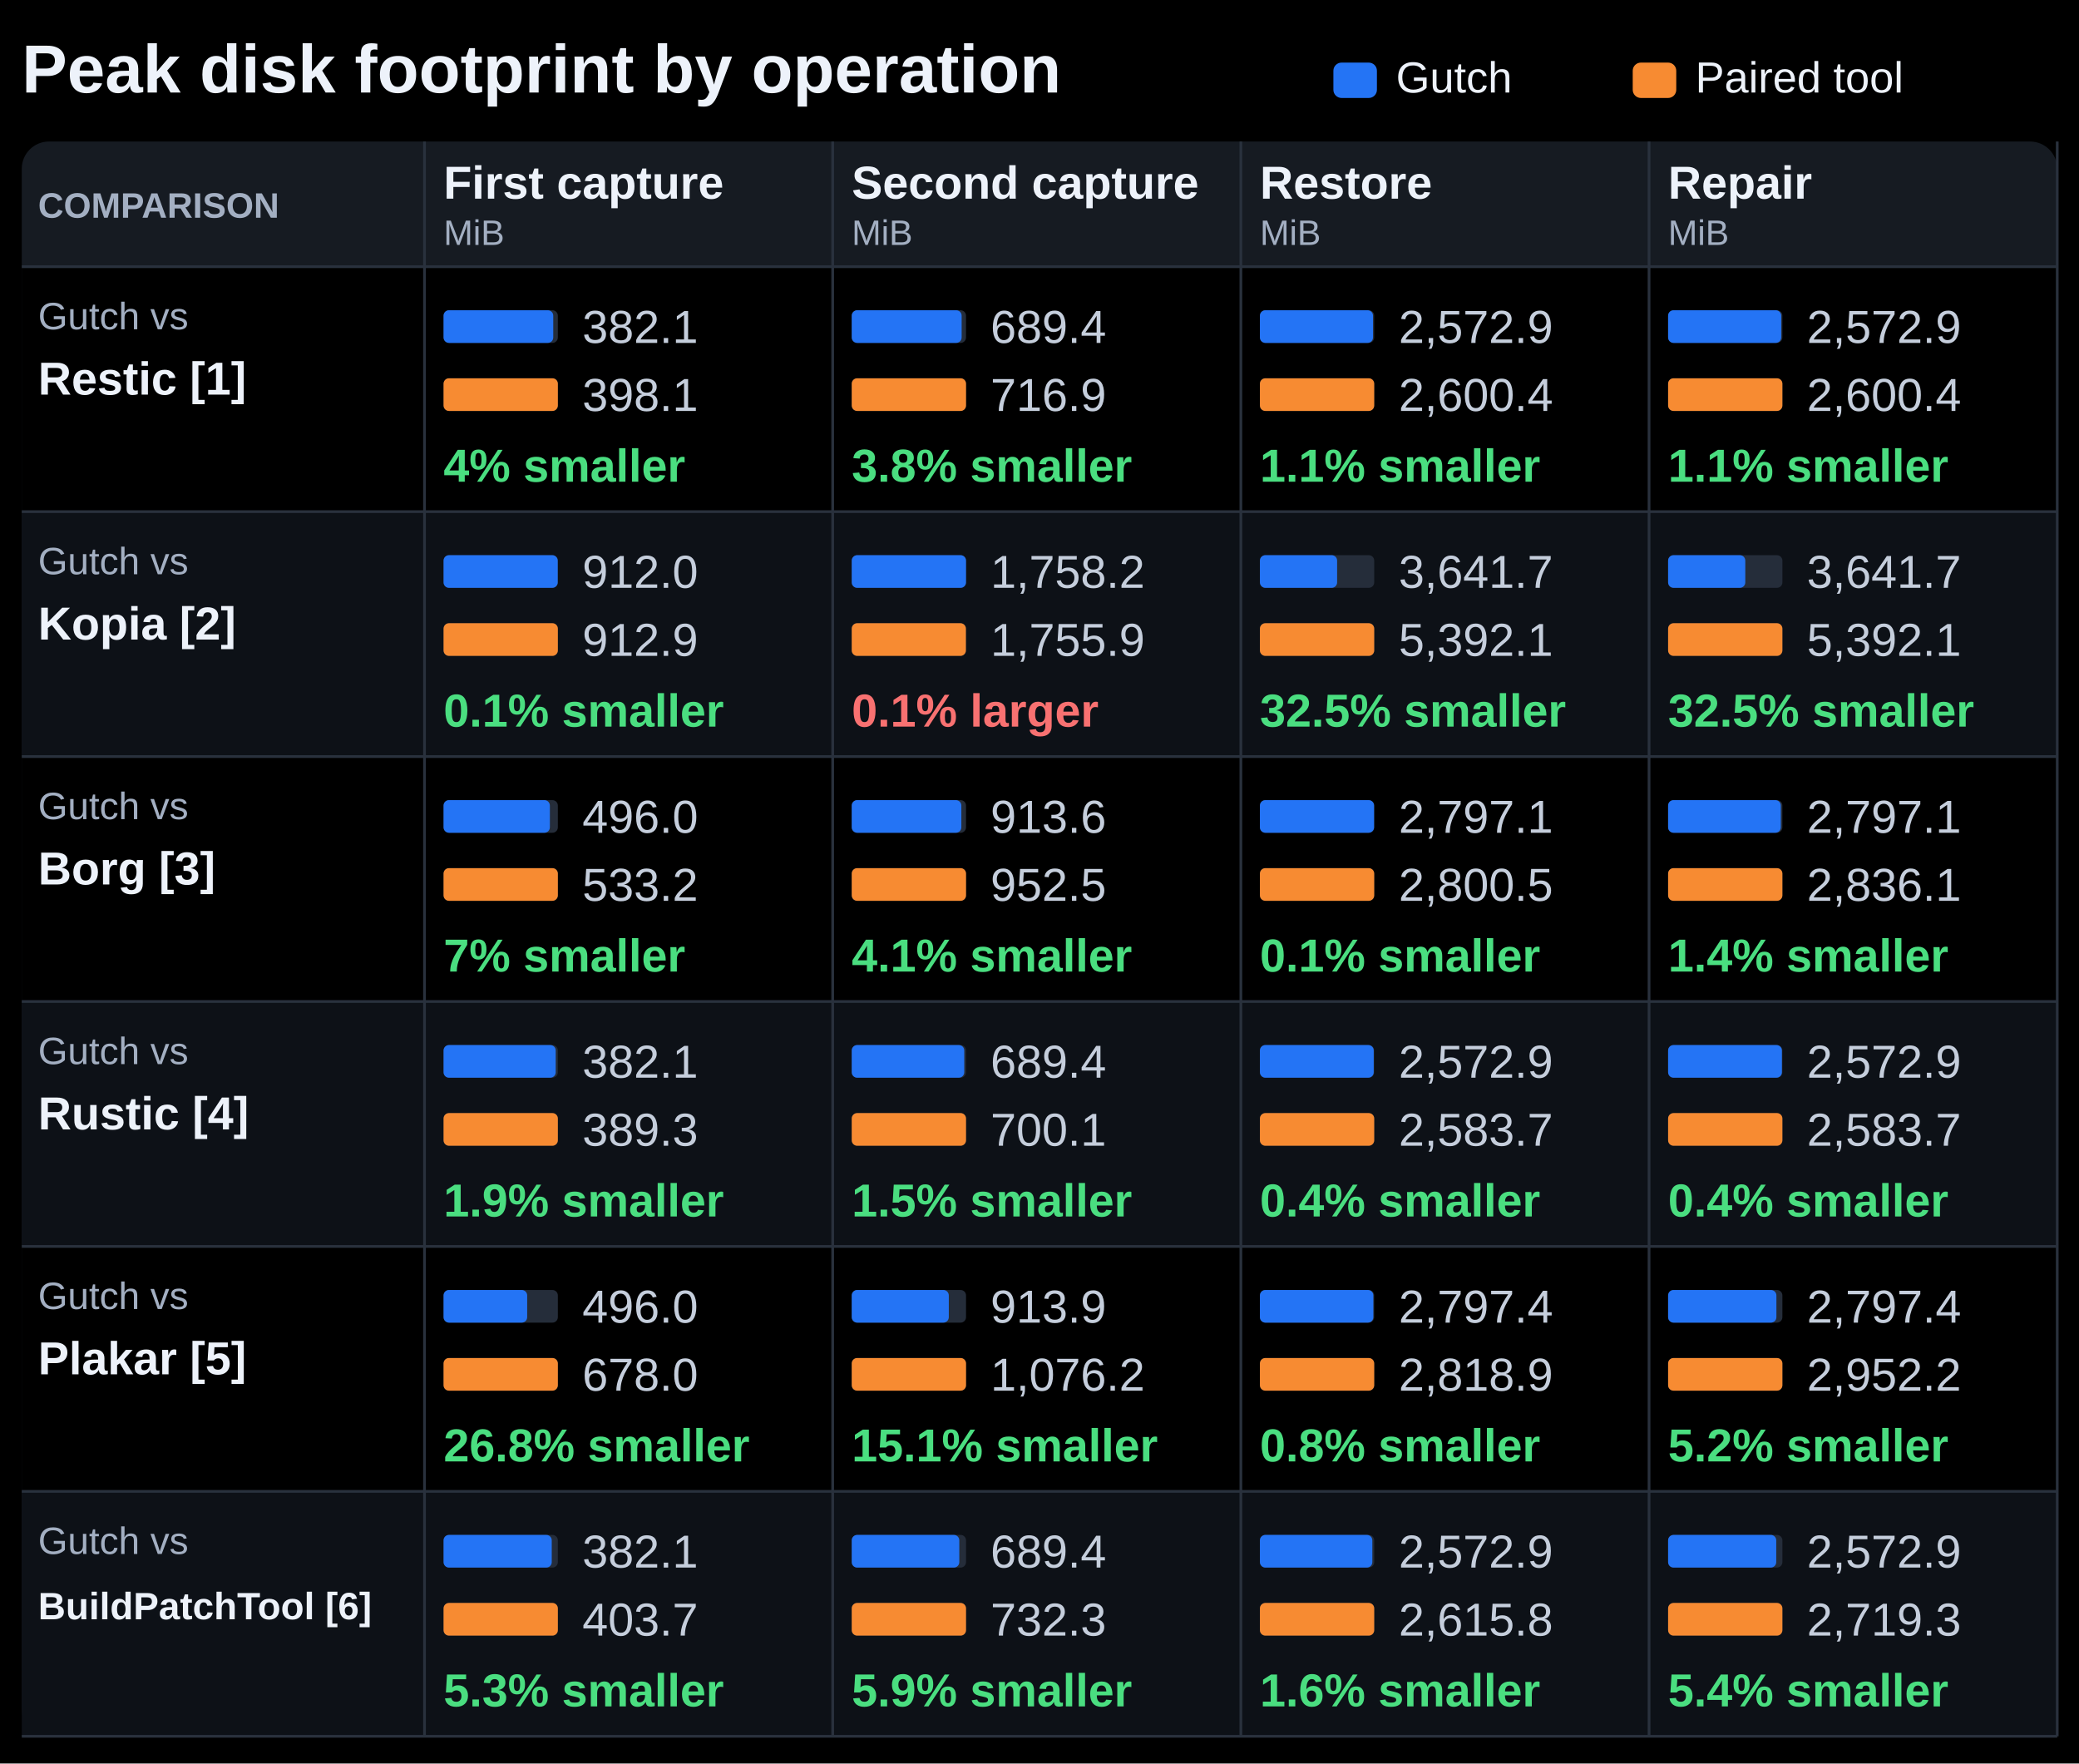
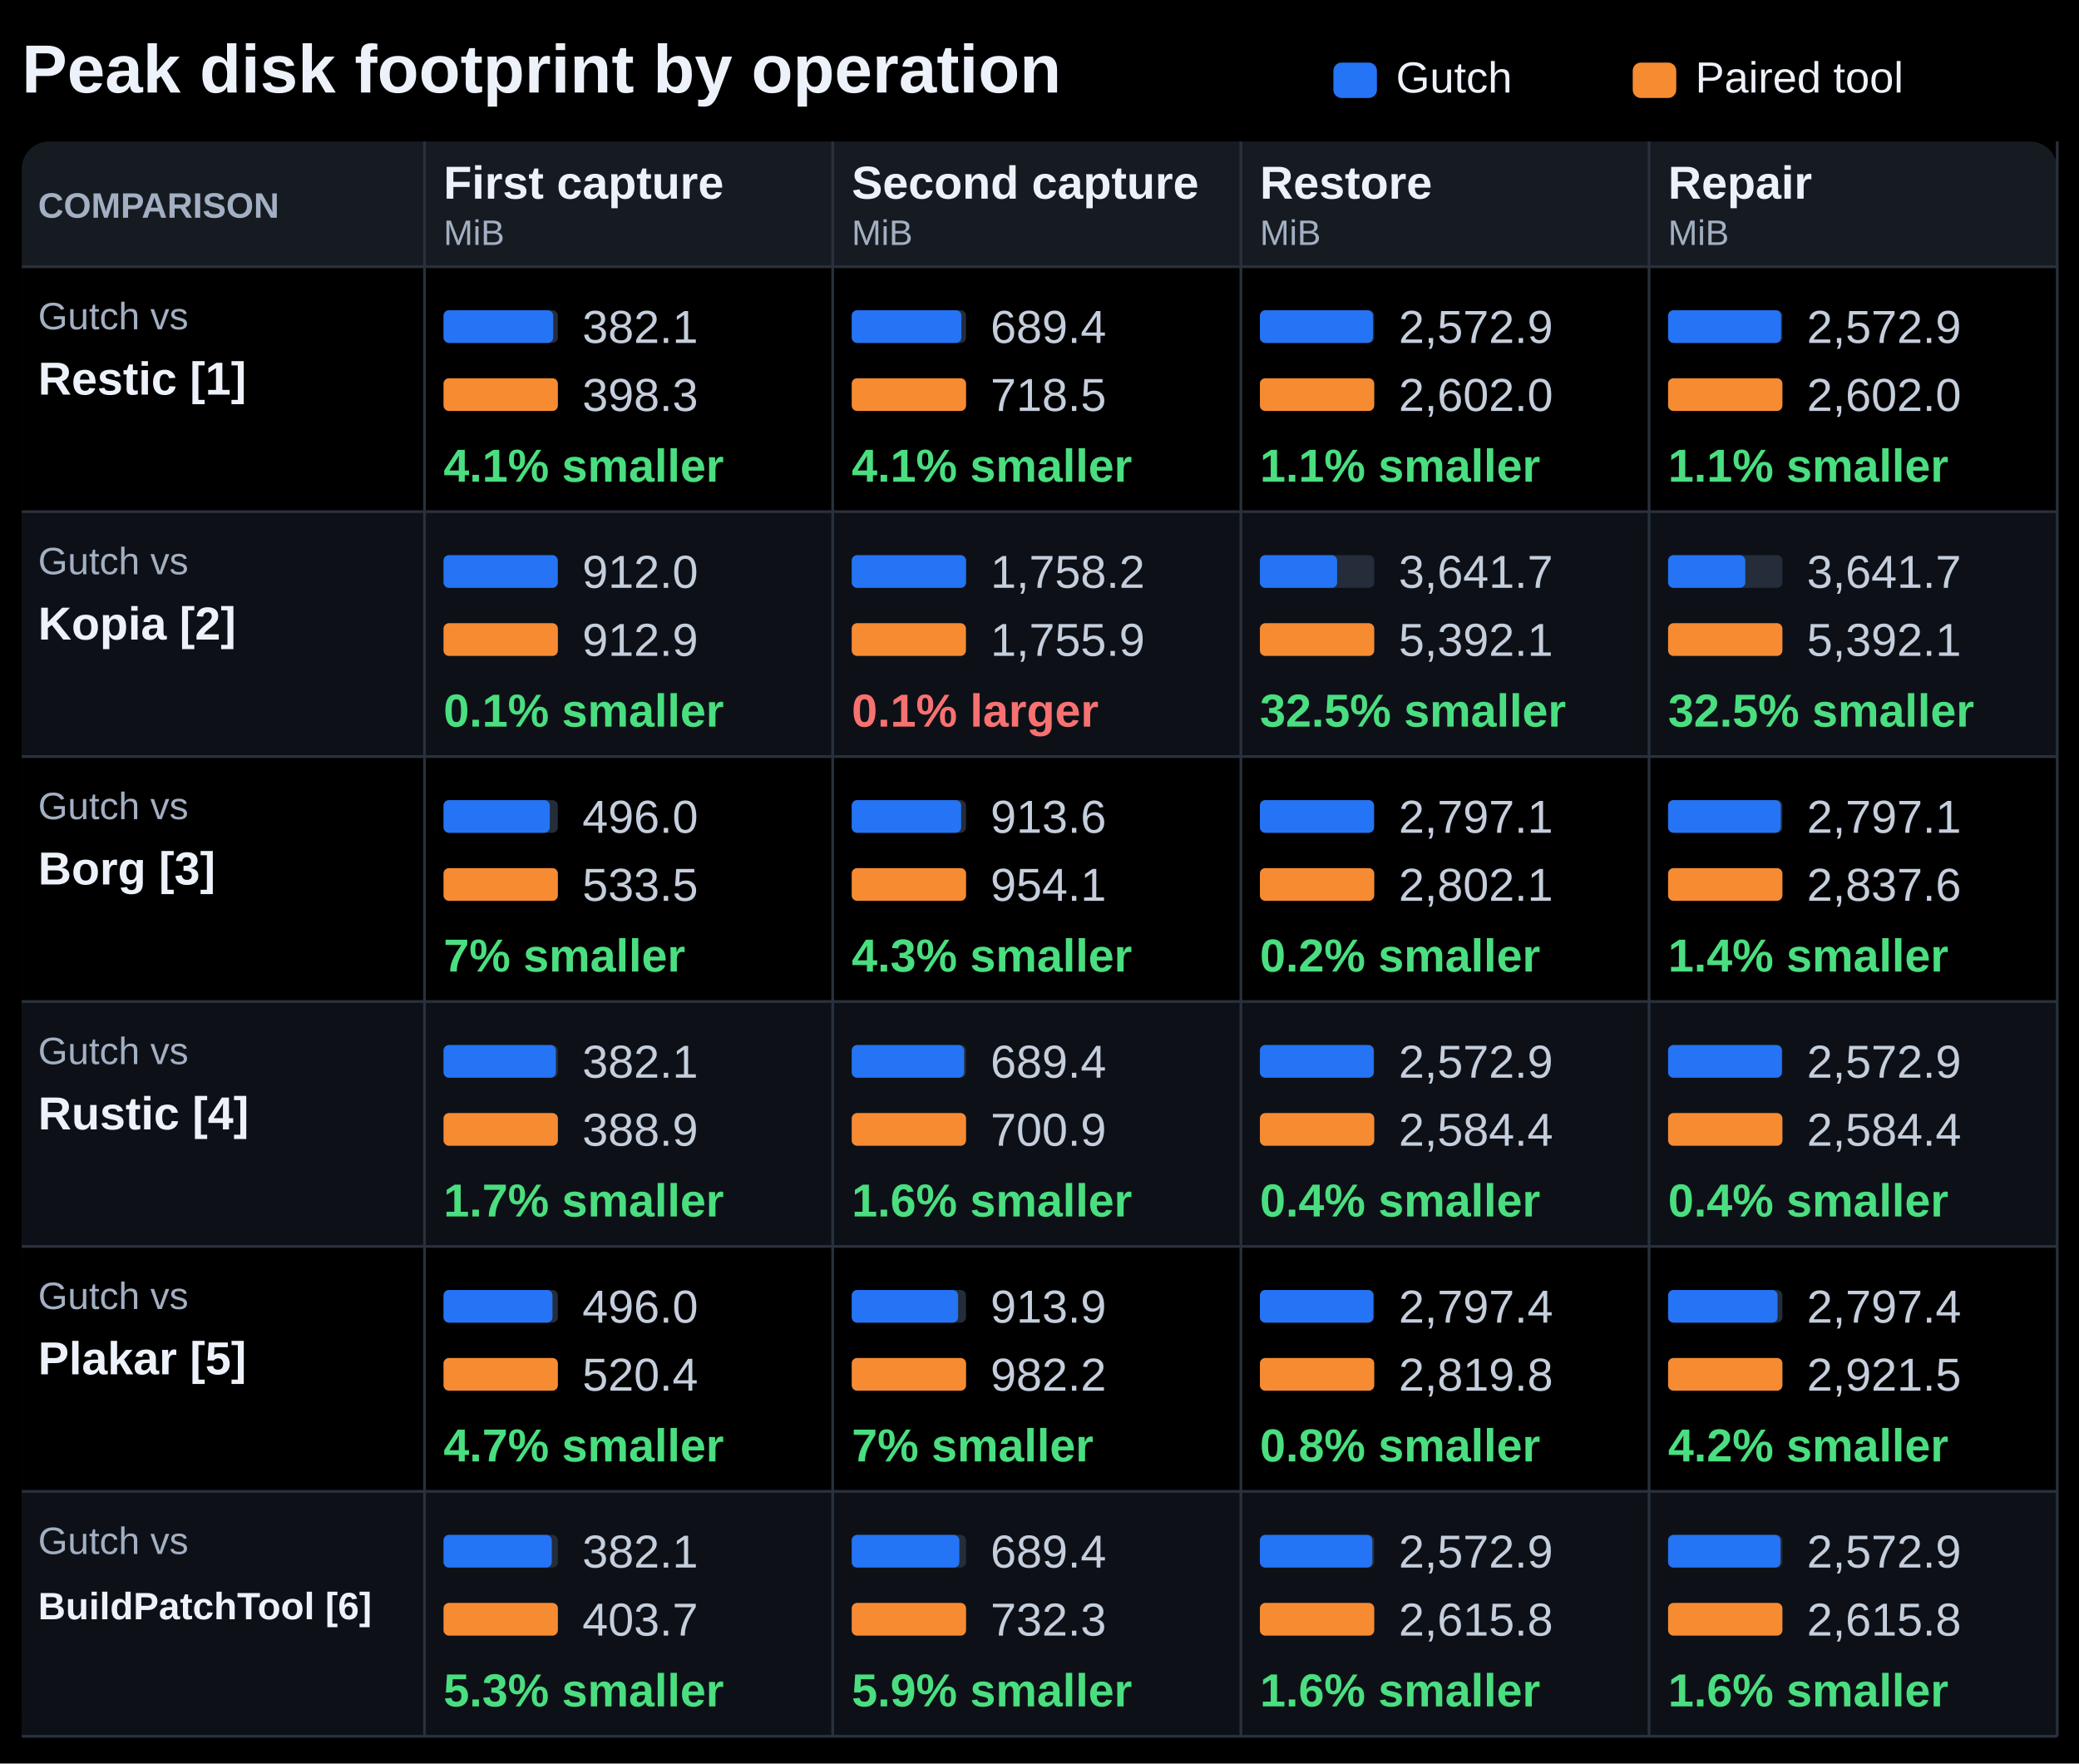
<svg xmlns="http://www.w3.org/2000/svg" width="764" height="648" viewBox="0 0 764 648" role="img" aria-labelledby="title description">
  <rect width="764" height="648" fill="#000000" />
  <g font-family="Segoe UI, Arial, sans-serif" fill="#edf2fa">
    <text x="8" y="34" font-size="25" font-weight="700" fill="#edf2fa" text-anchor="start">Peak disk footprint by operation</text>
    <rect x="490" y="23" width="16.00" height="13" rx="3" fill="#2474f5" />
    <text x="513" y="34" font-size="16" font-weight="400" fill="#edf2fa" text-anchor="start">Gutch</text>
    <rect x="600" y="23" width="16.00" height="13" rx="3" fill="#f78b32" />
    <text x="623" y="34" font-size="16" font-weight="400" fill="#edf2fa" text-anchor="start">Paired tool</text>
    <rect x="8" y="52" width="748.00" height="586" rx="10" fill="#161b22" />
    <text x="14" y="80" font-size="13" font-weight="700" fill="#a3afc2" text-anchor="start">COMPARISON</text>
    <text x="163" y="73" font-size="17" font-weight="650" fill="#edf2fa" text-anchor="start">First capture</text>
    <text x="163" y="90" font-size="13" font-weight="400" fill="#a3afc2" text-anchor="start">MiB</text>
    <text x="313" y="73" font-size="17" font-weight="650" fill="#edf2fa" text-anchor="start">Second capture</text>
    <text x="313" y="90" font-size="13" font-weight="400" fill="#a3afc2" text-anchor="start">MiB</text>
    <text x="463" y="73" font-size="17" font-weight="650" fill="#edf2fa" text-anchor="start">Restore</text>
    <text x="463" y="90" font-size="13" font-weight="400" fill="#a3afc2" text-anchor="start">MiB</text>
    <text x="613" y="73" font-size="17" font-weight="650" fill="#edf2fa" text-anchor="start">Repair</text>
    <text x="613" y="90" font-size="13" font-weight="400" fill="#a3afc2" text-anchor="start">MiB</text>
    <rect x="8" y="98" width="748.00" height="90" rx="0" fill="#000000" />
    <path d="M8 98H756" stroke="#29313d" />
    <text x="14" y="121" font-size="14" font-weight="400" fill="#a3afc2" text-anchor="start">Gutch vs</text>
    <text x="14" y="145" font-size="17" font-weight="650" fill="#edf2fa" text-anchor="start">Restic [1]</text>
    <rect x="163" y="114" width="42.00" height="12" rx="2" fill="#252d3a" />
-     <rect x="163" y="114" width="40.31" height="12" rx="2" fill="#2474f5" />
+     <rect x="163" y="114" width="40.30" height="12" rx="2" fill="#2474f5" />
    <text x="214" y="126" font-size="17" font-weight="400" fill="#c5cedc" text-anchor="start">382.1</text>
    <rect x="163" y="139" width="42.00" height="12" rx="2" fill="#252d3a" />
    <rect x="163" y="139" width="42.00" height="12" rx="2" fill="#f78b32" />
-     <text x="214" y="151" font-size="17" font-weight="400" fill="#c5cedc" text-anchor="start">398.1</text>
-     <text x="163" y="177" font-size="17" font-weight="700" fill="#4ade80" text-anchor="start">4% smaller</text>
+     <text x="214" y="151" font-size="17" font-weight="400" fill="#c5cedc" text-anchor="start">398.3</text>
+     <text x="163" y="177" font-size="17" font-weight="700" fill="#4ade80" text-anchor="start">4.1% smaller</text>
    <rect x="313" y="114" width="42.00" height="12" rx="2" fill="#252d3a" />
-     <rect x="313" y="114" width="40.39" height="12" rx="2" fill="#2474f5" />
+     <rect x="313" y="114" width="40.30" height="12" rx="2" fill="#2474f5" />
    <text x="364" y="126" font-size="17" font-weight="400" fill="#c5cedc" text-anchor="start">689.4</text>
    <rect x="313" y="139" width="42.00" height="12" rx="2" fill="#252d3a" />
    <rect x="313" y="139" width="42.00" height="12" rx="2" fill="#f78b32" />
-     <text x="364" y="151" font-size="17" font-weight="400" fill="#c5cedc" text-anchor="start">716.9</text>
-     <text x="313" y="177" font-size="17" font-weight="700" fill="#4ade80" text-anchor="start">3.8% smaller</text>
+     <text x="364" y="151" font-size="17" font-weight="400" fill="#c5cedc" text-anchor="start">718.5</text>
+     <text x="313" y="177" font-size="17" font-weight="700" fill="#4ade80" text-anchor="start">4.1% smaller</text>
    <rect x="463" y="114" width="42.00" height="12" rx="2" fill="#252d3a" />
-     <rect x="463" y="114" width="41.56" height="12" rx="2" fill="#2474f5" />
+     <rect x="463" y="114" width="41.53" height="12" rx="2" fill="#2474f5" />
    <text x="514" y="126" font-size="17" font-weight="400" fill="#c5cedc" text-anchor="start">2,572.9</text>
    <rect x="463" y="139" width="42.00" height="12" rx="2" fill="#252d3a" />
    <rect x="463" y="139" width="42.00" height="12" rx="2" fill="#f78b32" />
-     <text x="514" y="151" font-size="17" font-weight="400" fill="#c5cedc" text-anchor="start">2,600.4</text>
+     <text x="514" y="151" font-size="17" font-weight="400" fill="#c5cedc" text-anchor="start">2,602.0</text>
    <text x="463" y="177" font-size="17" font-weight="700" fill="#4ade80" text-anchor="start">1.1% smaller</text>
    <rect x="613" y="114" width="42.00" height="12" rx="2" fill="#252d3a" />
-     <rect x="613" y="114" width="41.56" height="12" rx="2" fill="#2474f5" />
+     <rect x="613" y="114" width="41.53" height="12" rx="2" fill="#2474f5" />
    <text x="664" y="126" font-size="17" font-weight="400" fill="#c5cedc" text-anchor="start">2,572.9</text>
    <rect x="613" y="139" width="42.00" height="12" rx="2" fill="#252d3a" />
    <rect x="613" y="139" width="42.00" height="12" rx="2" fill="#f78b32" />
-     <text x="664" y="151" font-size="17" font-weight="400" fill="#c5cedc" text-anchor="start">2,600.4</text>
+     <text x="664" y="151" font-size="17" font-weight="400" fill="#c5cedc" text-anchor="start">2,602.0</text>
    <text x="613" y="177" font-size="17" font-weight="700" fill="#4ade80" text-anchor="start">1.1% smaller</text>
    <rect x="8" y="188" width="748.00" height="90" rx="0" fill="#0d1117" />
    <path d="M8 188H756" stroke="#29313d" />
    <text x="14" y="211" font-size="14" font-weight="400" fill="#a3afc2" text-anchor="start">Gutch vs</text>
    <text x="14" y="235" font-size="17" font-weight="650" fill="#edf2fa" text-anchor="start">Kopia [2]</text>
    <rect x="163" y="204" width="42.00" height="12" rx="2" fill="#252d3a" />
    <rect x="163" y="204" width="41.96" height="12" rx="2" fill="#2474f5" />
    <text x="214" y="216" font-size="17" font-weight="400" fill="#c5cedc" text-anchor="start">912.0</text>
    <rect x="163" y="229" width="42.00" height="12" rx="2" fill="#252d3a" />
    <rect x="163" y="229" width="42.00" height="12" rx="2" fill="#f78b32" />
    <text x="214" y="241" font-size="17" font-weight="400" fill="#c5cedc" text-anchor="start">912.9</text>
    <text x="163" y="267" font-size="17" font-weight="700" fill="#4ade80" text-anchor="start">0.1% smaller</text>
    <rect x="313" y="204" width="42.00" height="12" rx="2" fill="#252d3a" />
    <rect x="313" y="204" width="42.00" height="12" rx="2" fill="#2474f5" />
    <text x="364" y="216" font-size="17" font-weight="400" fill="#c5cedc" text-anchor="start">1,758.2</text>
    <rect x="313" y="229" width="42.00" height="12" rx="2" fill="#252d3a" />
    <rect x="313" y="229" width="41.95" height="12" rx="2" fill="#f78b32" />
    <text x="364" y="241" font-size="17" font-weight="400" fill="#c5cedc" text-anchor="start">1,755.9</text>
    <text x="313" y="267" font-size="17" font-weight="700" fill="#f87171" text-anchor="start">0.1% larger</text>
    <rect x="463" y="204" width="42.00" height="12" rx="2" fill="#252d3a" />
    <rect x="463" y="204" width="28.37" height="12" rx="2" fill="#2474f5" />
    <text x="514" y="216" font-size="17" font-weight="400" fill="#c5cedc" text-anchor="start">3,641.7</text>
    <rect x="463" y="229" width="42.00" height="12" rx="2" fill="#252d3a" />
    <rect x="463" y="229" width="42.00" height="12" rx="2" fill="#f78b32" />
    <text x="514" y="241" font-size="17" font-weight="400" fill="#c5cedc" text-anchor="start">5,392.1</text>
    <text x="463" y="267" font-size="17" font-weight="700" fill="#4ade80" text-anchor="start">32.5% smaller</text>
    <rect x="613" y="204" width="42.00" height="12" rx="2" fill="#252d3a" />
    <rect x="613" y="204" width="28.37" height="12" rx="2" fill="#2474f5" />
    <text x="664" y="216" font-size="17" font-weight="400" fill="#c5cedc" text-anchor="start">3,641.7</text>
    <rect x="613" y="229" width="42.00" height="12" rx="2" fill="#252d3a" />
    <rect x="613" y="229" width="42.00" height="12" rx="2" fill="#f78b32" />
    <text x="664" y="241" font-size="17" font-weight="400" fill="#c5cedc" text-anchor="start">5,392.1</text>
    <text x="613" y="267" font-size="17" font-weight="700" fill="#4ade80" text-anchor="start">32.5% smaller</text>
    <rect x="8" y="278" width="748.00" height="90" rx="0" fill="#000000" />
    <path d="M8 278H756" stroke="#29313d" />
    <text x="14" y="301" font-size="14" font-weight="400" fill="#a3afc2" text-anchor="start">Gutch vs</text>
    <text x="14" y="325" font-size="17" font-weight="650" fill="#edf2fa" text-anchor="start">Borg [3]</text>
    <rect x="163" y="294" width="42.00" height="12" rx="2" fill="#252d3a" />
-     <rect x="163" y="294" width="39.07" height="12" rx="2" fill="#2474f5" />
+     <rect x="163" y="294" width="39.04" height="12" rx="2" fill="#2474f5" />
    <text x="214" y="306" font-size="17" font-weight="400" fill="#c5cedc" text-anchor="start">496.0</text>
    <rect x="163" y="319" width="42.00" height="12" rx="2" fill="#252d3a" />
    <rect x="163" y="319" width="42.00" height="12" rx="2" fill="#f78b32" />
-     <text x="214" y="331" font-size="17" font-weight="400" fill="#c5cedc" text-anchor="start">533.2</text>
+     <text x="214" y="331" font-size="17" font-weight="400" fill="#c5cedc" text-anchor="start">533.5</text>
    <text x="163" y="357" font-size="17" font-weight="700" fill="#4ade80" text-anchor="start">7% smaller</text>
    <rect x="313" y="294" width="42.00" height="12" rx="2" fill="#252d3a" />
-     <rect x="313" y="294" width="40.28" height="12" rx="2" fill="#2474f5" />
+     <rect x="313" y="294" width="40.21" height="12" rx="2" fill="#2474f5" />
    <text x="364" y="306" font-size="17" font-weight="400" fill="#c5cedc" text-anchor="start">913.6</text>
    <rect x="313" y="319" width="42.00" height="12" rx="2" fill="#252d3a" />
    <rect x="313" y="319" width="42.00" height="12" rx="2" fill="#f78b32" />
-     <text x="364" y="331" font-size="17" font-weight="400" fill="#c5cedc" text-anchor="start">952.5</text>
-     <text x="313" y="357" font-size="17" font-weight="700" fill="#4ade80" text-anchor="start">4.1% smaller</text>
+     <text x="364" y="331" font-size="17" font-weight="400" fill="#c5cedc" text-anchor="start">954.1</text>
+     <text x="313" y="357" font-size="17" font-weight="700" fill="#4ade80" text-anchor="start">4.3% smaller</text>
    <rect x="463" y="294" width="42.00" height="12" rx="2" fill="#252d3a" />
-     <rect x="463" y="294" width="41.95" height="12" rx="2" fill="#2474f5" />
+     <rect x="463" y="294" width="41.93" height="12" rx="2" fill="#2474f5" />
    <text x="514" y="306" font-size="17" font-weight="400" fill="#c5cedc" text-anchor="start">2,797.1</text>
    <rect x="463" y="319" width="42.00" height="12" rx="2" fill="#252d3a" />
    <rect x="463" y="319" width="42.00" height="12" rx="2" fill="#f78b32" />
-     <text x="514" y="331" font-size="17" font-weight="400" fill="#c5cedc" text-anchor="start">2,800.5</text>
-     <text x="463" y="357" font-size="17" font-weight="700" fill="#4ade80" text-anchor="start">0.1% smaller</text>
+     <text x="514" y="331" font-size="17" font-weight="400" fill="#c5cedc" text-anchor="start">2,802.1</text>
+     <text x="463" y="357" font-size="17" font-weight="700" fill="#4ade80" text-anchor="start">0.2% smaller</text>
    <rect x="613" y="294" width="42.00" height="12" rx="2" fill="#252d3a" />
-     <rect x="613" y="294" width="41.42" height="12" rx="2" fill="#2474f5" />
+     <rect x="613" y="294" width="41.40" height="12" rx="2" fill="#2474f5" />
    <text x="664" y="306" font-size="17" font-weight="400" fill="#c5cedc" text-anchor="start">2,797.1</text>
    <rect x="613" y="319" width="42.00" height="12" rx="2" fill="#252d3a" />
    <rect x="613" y="319" width="42.00" height="12" rx="2" fill="#f78b32" />
-     <text x="664" y="331" font-size="17" font-weight="400" fill="#c5cedc" text-anchor="start">2,836.1</text>
+     <text x="664" y="331" font-size="17" font-weight="400" fill="#c5cedc" text-anchor="start">2,837.6</text>
    <text x="613" y="357" font-size="17" font-weight="700" fill="#4ade80" text-anchor="start">1.4% smaller</text>
    <rect x="8" y="368" width="748.00" height="90" rx="0" fill="#0d1117" />
    <path d="M8 368H756" stroke="#29313d" />
    <text x="14" y="391" font-size="14" font-weight="400" fill="#a3afc2" text-anchor="start">Gutch vs</text>
    <text x="14" y="415" font-size="17" font-weight="650" fill="#edf2fa" text-anchor="start">Rustic [4]</text>
    <rect x="163" y="384" width="42.00" height="12" rx="2" fill="#252d3a" />
-     <rect x="163" y="384" width="41.22" height="12" rx="2" fill="#2474f5" />
+     <rect x="163" y="384" width="41.27" height="12" rx="2" fill="#2474f5" />
    <text x="214" y="396" font-size="17" font-weight="400" fill="#c5cedc" text-anchor="start">382.1</text>
    <rect x="163" y="409" width="42.00" height="12" rx="2" fill="#252d3a" />
    <rect x="163" y="409" width="42.00" height="12" rx="2" fill="#f78b32" />
-     <text x="214" y="421" font-size="17" font-weight="400" fill="#c5cedc" text-anchor="start">389.3</text>
-     <text x="163" y="447" font-size="17" font-weight="700" fill="#4ade80" text-anchor="start">1.9% smaller</text>
+     <text x="214" y="421" font-size="17" font-weight="400" fill="#c5cedc" text-anchor="start">388.9</text>
+     <text x="163" y="447" font-size="17" font-weight="700" fill="#4ade80" text-anchor="start">1.7% smaller</text>
    <rect x="313" y="384" width="42.00" height="12" rx="2" fill="#252d3a" />
-     <rect x="313" y="384" width="41.35" height="12" rx="2" fill="#2474f5" />
+     <rect x="313" y="384" width="41.31" height="12" rx="2" fill="#2474f5" />
    <text x="364" y="396" font-size="17" font-weight="400" fill="#c5cedc" text-anchor="start">689.4</text>
    <rect x="313" y="409" width="42.00" height="12" rx="2" fill="#252d3a" />
    <rect x="313" y="409" width="42.00" height="12" rx="2" fill="#f78b32" />
-     <text x="364" y="421" font-size="17" font-weight="400" fill="#c5cedc" text-anchor="start">700.1</text>
-     <text x="313" y="447" font-size="17" font-weight="700" fill="#4ade80" text-anchor="start">1.5% smaller</text>
+     <text x="364" y="421" font-size="17" font-weight="400" fill="#c5cedc" text-anchor="start">700.9</text>
+     <text x="313" y="447" font-size="17" font-weight="700" fill="#4ade80" text-anchor="start">1.6% smaller</text>
    <rect x="463" y="384" width="42.00" height="12" rx="2" fill="#252d3a" />
-     <rect x="463" y="384" width="41.82" height="12" rx="2" fill="#2474f5" />
+     <rect x="463" y="384" width="41.81" height="12" rx="2" fill="#2474f5" />
    <text x="514" y="396" font-size="17" font-weight="400" fill="#c5cedc" text-anchor="start">2,572.9</text>
    <rect x="463" y="409" width="42.00" height="12" rx="2" fill="#252d3a" />
    <rect x="463" y="409" width="42.00" height="12" rx="2" fill="#f78b32" />
-     <text x="514" y="421" font-size="17" font-weight="400" fill="#c5cedc" text-anchor="start">2,583.7</text>
+     <text x="514" y="421" font-size="17" font-weight="400" fill="#c5cedc" text-anchor="start">2,584.4</text>
    <text x="463" y="447" font-size="17" font-weight="700" fill="#4ade80" text-anchor="start">0.4% smaller</text>
    <rect x="613" y="384" width="42.00" height="12" rx="2" fill="#252d3a" />
-     <rect x="613" y="384" width="41.82" height="12" rx="2" fill="#2474f5" />
+     <rect x="613" y="384" width="41.81" height="12" rx="2" fill="#2474f5" />
    <text x="664" y="396" font-size="17" font-weight="400" fill="#c5cedc" text-anchor="start">2,572.9</text>
    <rect x="613" y="409" width="42.00" height="12" rx="2" fill="#252d3a" />
    <rect x="613" y="409" width="42.00" height="12" rx="2" fill="#f78b32" />
-     <text x="664" y="421" font-size="17" font-weight="400" fill="#c5cedc" text-anchor="start">2,583.7</text>
+     <text x="664" y="421" font-size="17" font-weight="400" fill="#c5cedc" text-anchor="start">2,584.4</text>
    <text x="613" y="447" font-size="17" font-weight="700" fill="#4ade80" text-anchor="start">0.4% smaller</text>
    <rect x="8" y="458" width="748.00" height="90" rx="0" fill="#000000" />
    <path d="M8 458H756" stroke="#29313d" />
    <text x="14" y="481" font-size="14" font-weight="400" fill="#a3afc2" text-anchor="start">Gutch vs</text>
    <text x="14" y="505" font-size="17" font-weight="650" fill="#edf2fa" text-anchor="start">Plakar [5]</text>
    <rect x="163" y="474" width="42.00" height="12" rx="2" fill="#252d3a" />
-     <rect x="163" y="474" width="30.73" height="12" rx="2" fill="#2474f5" />
+     <rect x="163" y="474" width="40.03" height="12" rx="2" fill="#2474f5" />
    <text x="214" y="486" font-size="17" font-weight="400" fill="#c5cedc" text-anchor="start">496.0</text>
    <rect x="163" y="499" width="42.00" height="12" rx="2" fill="#252d3a" />
    <rect x="163" y="499" width="42.00" height="12" rx="2" fill="#f78b32" />
-     <text x="214" y="511" font-size="17" font-weight="400" fill="#c5cedc" text-anchor="start">678.0</text>
-     <text x="163" y="537" font-size="17" font-weight="700" fill="#4ade80" text-anchor="start">26.8% smaller</text>
+     <text x="214" y="511" font-size="17" font-weight="400" fill="#c5cedc" text-anchor="start">520.4</text>
+     <text x="163" y="537" font-size="17" font-weight="700" fill="#4ade80" text-anchor="start">4.7% smaller</text>
    <rect x="313" y="474" width="42.00" height="12" rx="2" fill="#252d3a" />
-     <rect x="313" y="474" width="35.67" height="12" rx="2" fill="#2474f5" />
+     <rect x="313" y="474" width="39.08" height="12" rx="2" fill="#2474f5" />
    <text x="364" y="486" font-size="17" font-weight="400" fill="#c5cedc" text-anchor="start">913.9</text>
    <rect x="313" y="499" width="42.00" height="12" rx="2" fill="#252d3a" />
    <rect x="313" y="499" width="42.00" height="12" rx="2" fill="#f78b32" />
-     <text x="364" y="511" font-size="17" font-weight="400" fill="#c5cedc" text-anchor="start">1,076.2</text>
-     <text x="313" y="537" font-size="17" font-weight="700" fill="#4ade80" text-anchor="start">15.1% smaller</text>
+     <text x="364" y="511" font-size="17" font-weight="400" fill="#c5cedc" text-anchor="start">982.2</text>
+     <text x="313" y="537" font-size="17" font-weight="700" fill="#4ade80" text-anchor="start">7% smaller</text>
    <rect x="463" y="474" width="42.00" height="12" rx="2" fill="#252d3a" />
-     <rect x="463" y="474" width="41.68" height="12" rx="2" fill="#2474f5" />
+     <rect x="463" y="474" width="41.67" height="12" rx="2" fill="#2474f5" />
    <text x="514" y="486" font-size="17" font-weight="400" fill="#c5cedc" text-anchor="start">2,797.4</text>
    <rect x="463" y="499" width="42.00" height="12" rx="2" fill="#252d3a" />
    <rect x="463" y="499" width="42.00" height="12" rx="2" fill="#f78b32" />
-     <text x="514" y="511" font-size="17" font-weight="400" fill="#c5cedc" text-anchor="start">2,818.9</text>
+     <text x="514" y="511" font-size="17" font-weight="400" fill="#c5cedc" text-anchor="start">2,819.8</text>
    <text x="463" y="537" font-size="17" font-weight="700" fill="#4ade80" text-anchor="start">0.8% smaller</text>
    <rect x="613" y="474" width="42.00" height="12" rx="2" fill="#252d3a" />
-     <rect x="613" y="474" width="39.80" height="12" rx="2" fill="#2474f5" />
+     <rect x="613" y="474" width="40.22" height="12" rx="2" fill="#2474f5" />
    <text x="664" y="486" font-size="17" font-weight="400" fill="#c5cedc" text-anchor="start">2,797.4</text>
    <rect x="613" y="499" width="42.00" height="12" rx="2" fill="#252d3a" />
    <rect x="613" y="499" width="42.00" height="12" rx="2" fill="#f78b32" />
-     <text x="664" y="511" font-size="17" font-weight="400" fill="#c5cedc" text-anchor="start">2,952.2</text>
-     <text x="613" y="537" font-size="17" font-weight="700" fill="#4ade80" text-anchor="start">5.2% smaller</text>
+     <text x="664" y="511" font-size="17" font-weight="400" fill="#c5cedc" text-anchor="start">2,921.5</text>
+     <text x="613" y="537" font-size="17" font-weight="700" fill="#4ade80" text-anchor="start">4.2% smaller</text>
    <rect x="8" y="548" width="748.00" height="90" rx="0" fill="#0d1117" />
    <path d="M8 548H756" stroke="#29313d" />
    <text x="14" y="571" font-size="14" font-weight="400" fill="#a3afc2" text-anchor="start">Gutch vs</text>
    <text x="14" y="595" font-size="14" font-weight="650" fill="#edf2fa" text-anchor="start">BuildPatchTool [6]</text>
    <rect x="163" y="564" width="42.00" height="12" rx="2" fill="#252d3a" />
    <rect x="163" y="564" width="39.76" height="12" rx="2" fill="#2474f5" />
    <text x="214" y="576" font-size="17" font-weight="400" fill="#c5cedc" text-anchor="start">382.1</text>
    <rect x="163" y="589" width="42.00" height="12" rx="2" fill="#252d3a" />
    <rect x="163" y="589" width="42.00" height="12" rx="2" fill="#f78b32" />
    <text x="214" y="601" font-size="17" font-weight="400" fill="#c5cedc" text-anchor="start">403.7</text>
    <text x="163" y="627" font-size="17" font-weight="700" fill="#4ade80" text-anchor="start">5.3% smaller</text>
    <rect x="313" y="564" width="42.00" height="12" rx="2" fill="#252d3a" />
-     <rect x="313" y="564" width="39.53" height="12" rx="2" fill="#2474f5" />
+     <rect x="313" y="564" width="39.54" height="12" rx="2" fill="#2474f5" />
    <text x="364" y="576" font-size="17" font-weight="400" fill="#c5cedc" text-anchor="start">689.4</text>
    <rect x="313" y="589" width="42.00" height="12" rx="2" fill="#252d3a" />
    <rect x="313" y="589" width="42.00" height="12" rx="2" fill="#f78b32" />
    <text x="364" y="601" font-size="17" font-weight="400" fill="#c5cedc" text-anchor="start">732.3</text>
    <text x="313" y="627" font-size="17" font-weight="700" fill="#4ade80" text-anchor="start">5.9% smaller</text>
    <rect x="463" y="564" width="42.00" height="12" rx="2" fill="#252d3a" />
    <rect x="463" y="564" width="41.31" height="12" rx="2" fill="#2474f5" />
    <text x="514" y="576" font-size="17" font-weight="400" fill="#c5cedc" text-anchor="start">2,572.9</text>
    <rect x="463" y="589" width="42.00" height="12" rx="2" fill="#252d3a" />
    <rect x="463" y="589" width="42.00" height="12" rx="2" fill="#f78b32" />
    <text x="514" y="601" font-size="17" font-weight="400" fill="#c5cedc" text-anchor="start">2,615.8</text>
    <text x="463" y="627" font-size="17" font-weight="700" fill="#4ade80" text-anchor="start">1.6% smaller</text>
    <rect x="613" y="564" width="42.00" height="12" rx="2" fill="#252d3a" />
-     <rect x="613" y="564" width="39.74" height="12" rx="2" fill="#2474f5" />
+     <rect x="613" y="564" width="41.31" height="12" rx="2" fill="#2474f5" />
    <text x="664" y="576" font-size="17" font-weight="400" fill="#c5cedc" text-anchor="start">2,572.9</text>
    <rect x="613" y="589" width="42.00" height="12" rx="2" fill="#252d3a" />
    <rect x="613" y="589" width="42.00" height="12" rx="2" fill="#f78b32" />
-     <text x="664" y="601" font-size="17" font-weight="400" fill="#c5cedc" text-anchor="start">2,719.3</text>
-     <text x="613" y="627" font-size="17" font-weight="700" fill="#4ade80" text-anchor="start">5.4% smaller</text>
+     <text x="664" y="601" font-size="17" font-weight="400" fill="#c5cedc" text-anchor="start">2,615.8</text>
+     <text x="613" y="627" font-size="17" font-weight="700" fill="#4ade80" text-anchor="start">1.6% smaller</text>
    <path d="M156 52V638" stroke="#29313d" />
    <path d="M306 52V638" stroke="#29313d" />
    <path d="M456 52V638" stroke="#29313d" />
    <path d="M606 52V638" stroke="#29313d" />
    <path d="M756 52V638" stroke="#29313d" />
    <path d="M8 638H756" stroke="#29313d" />
  </g>
</svg>
